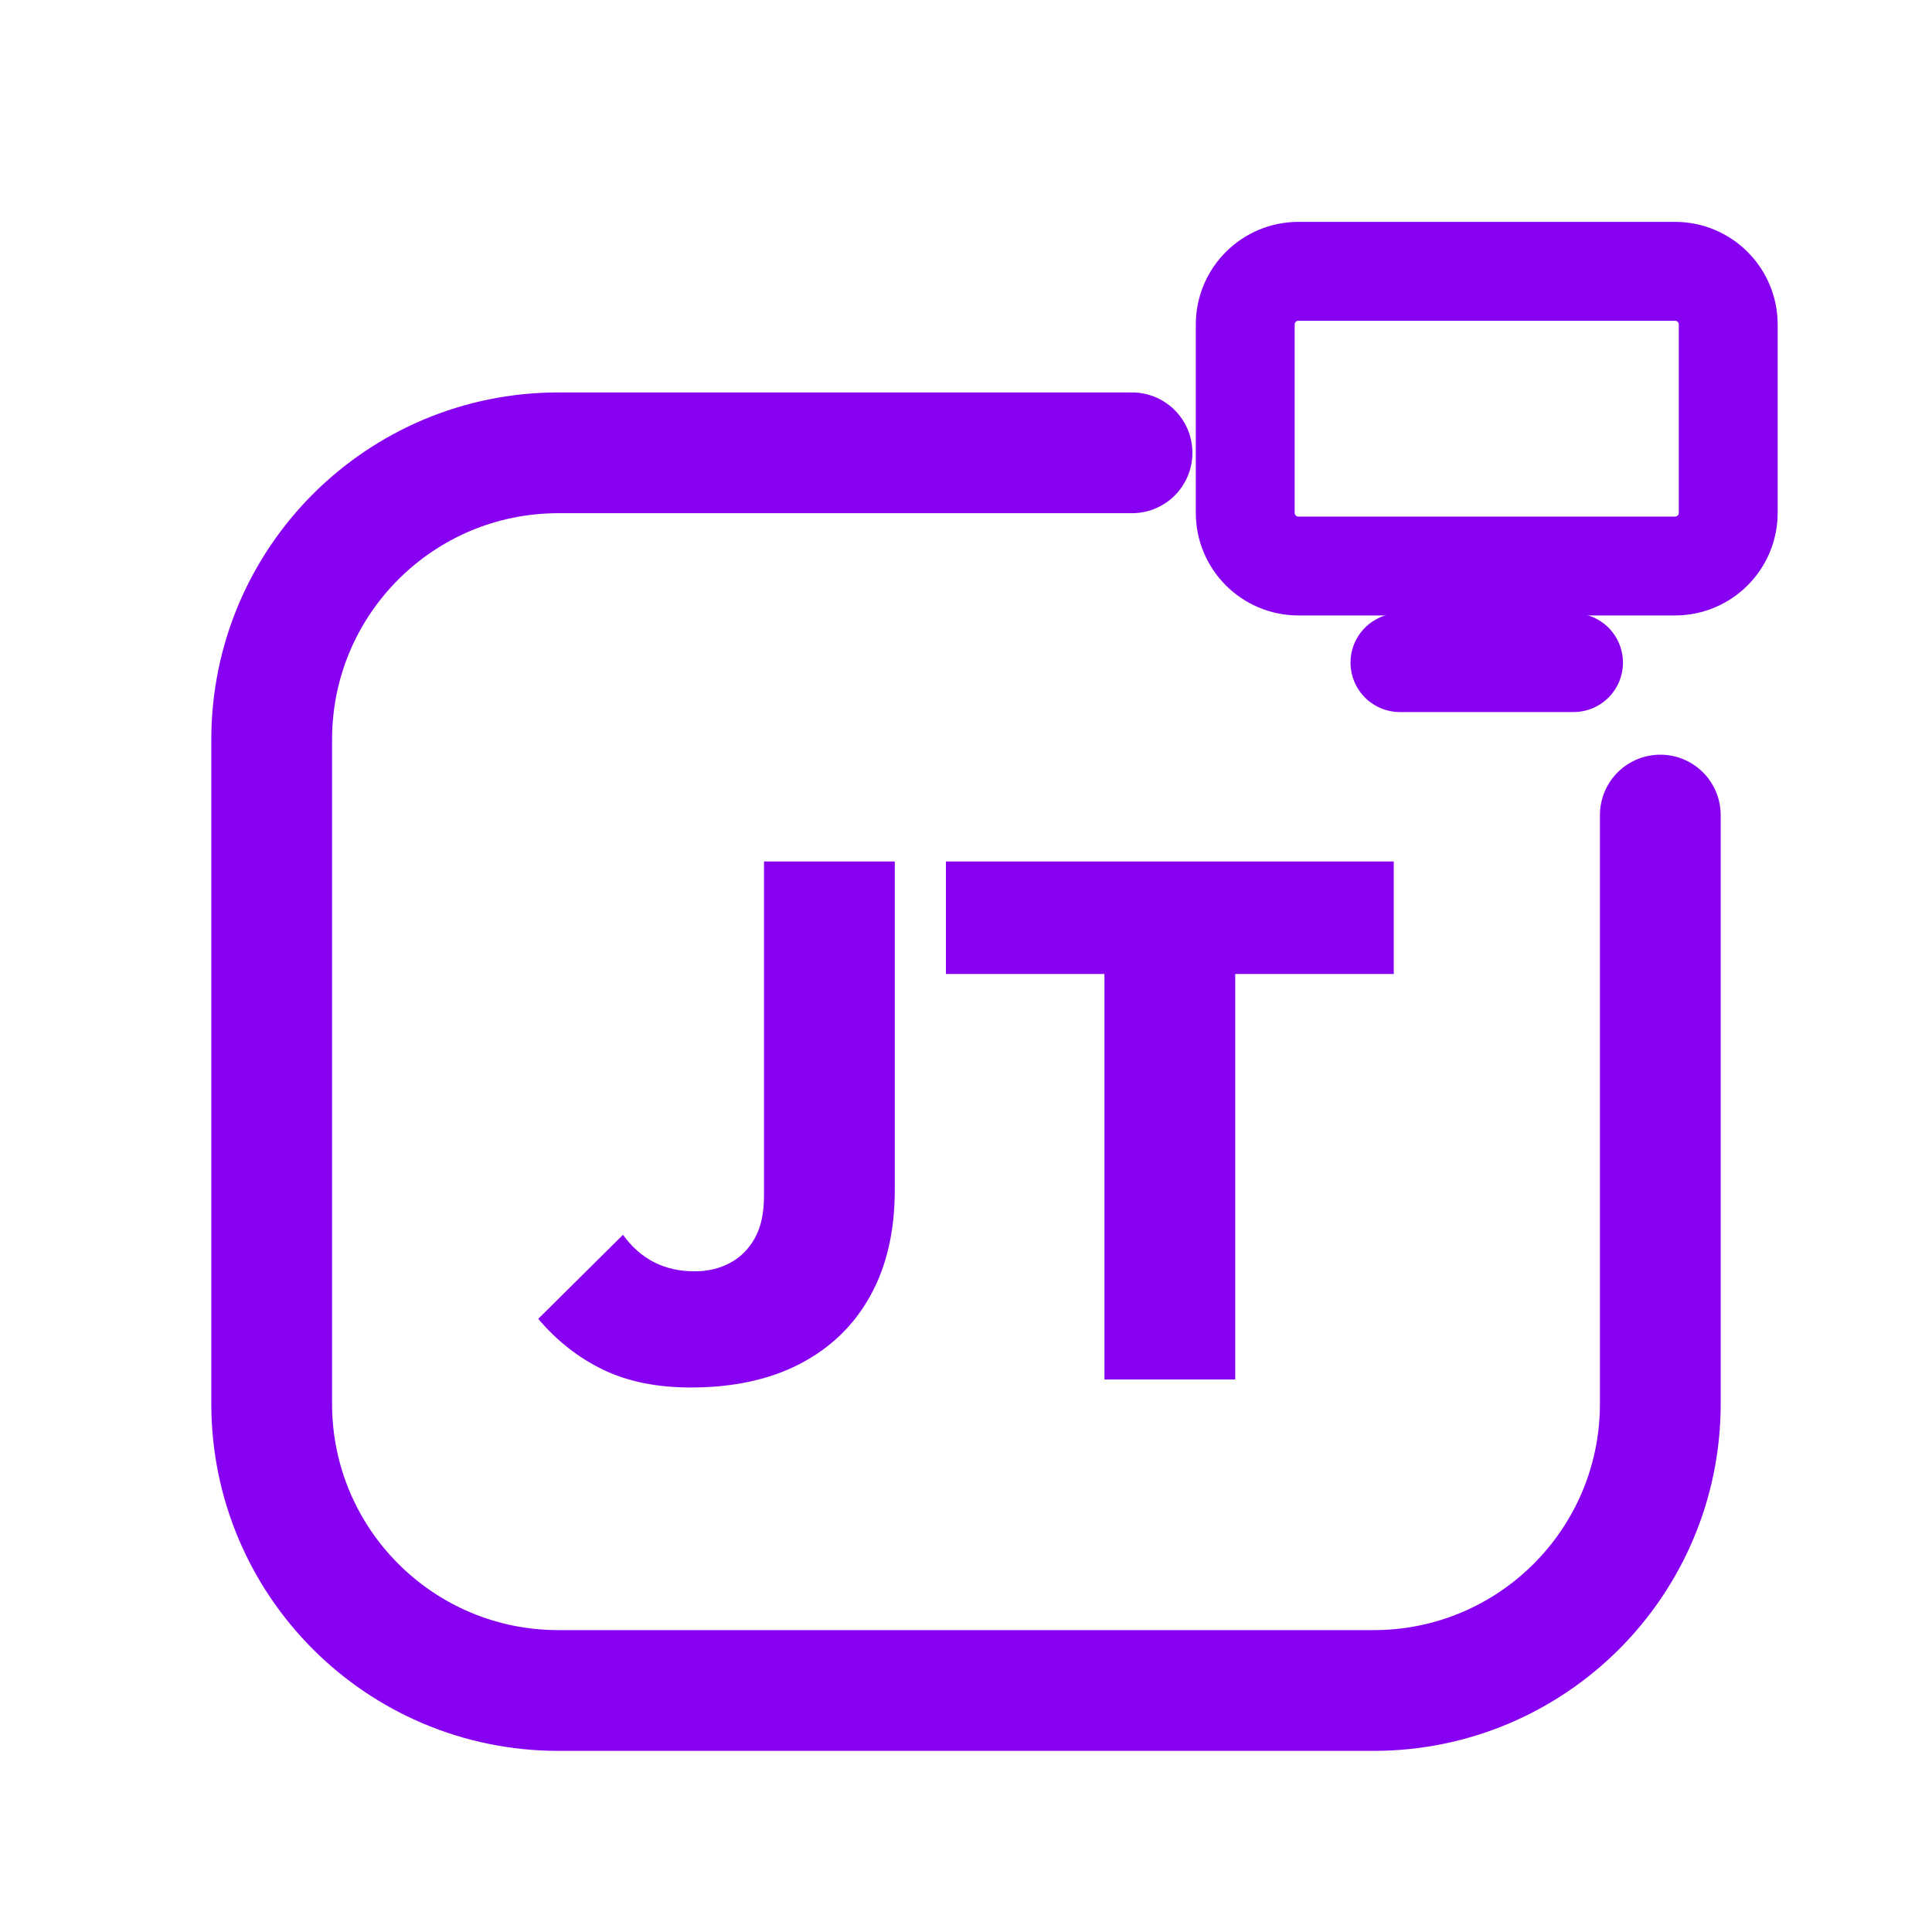
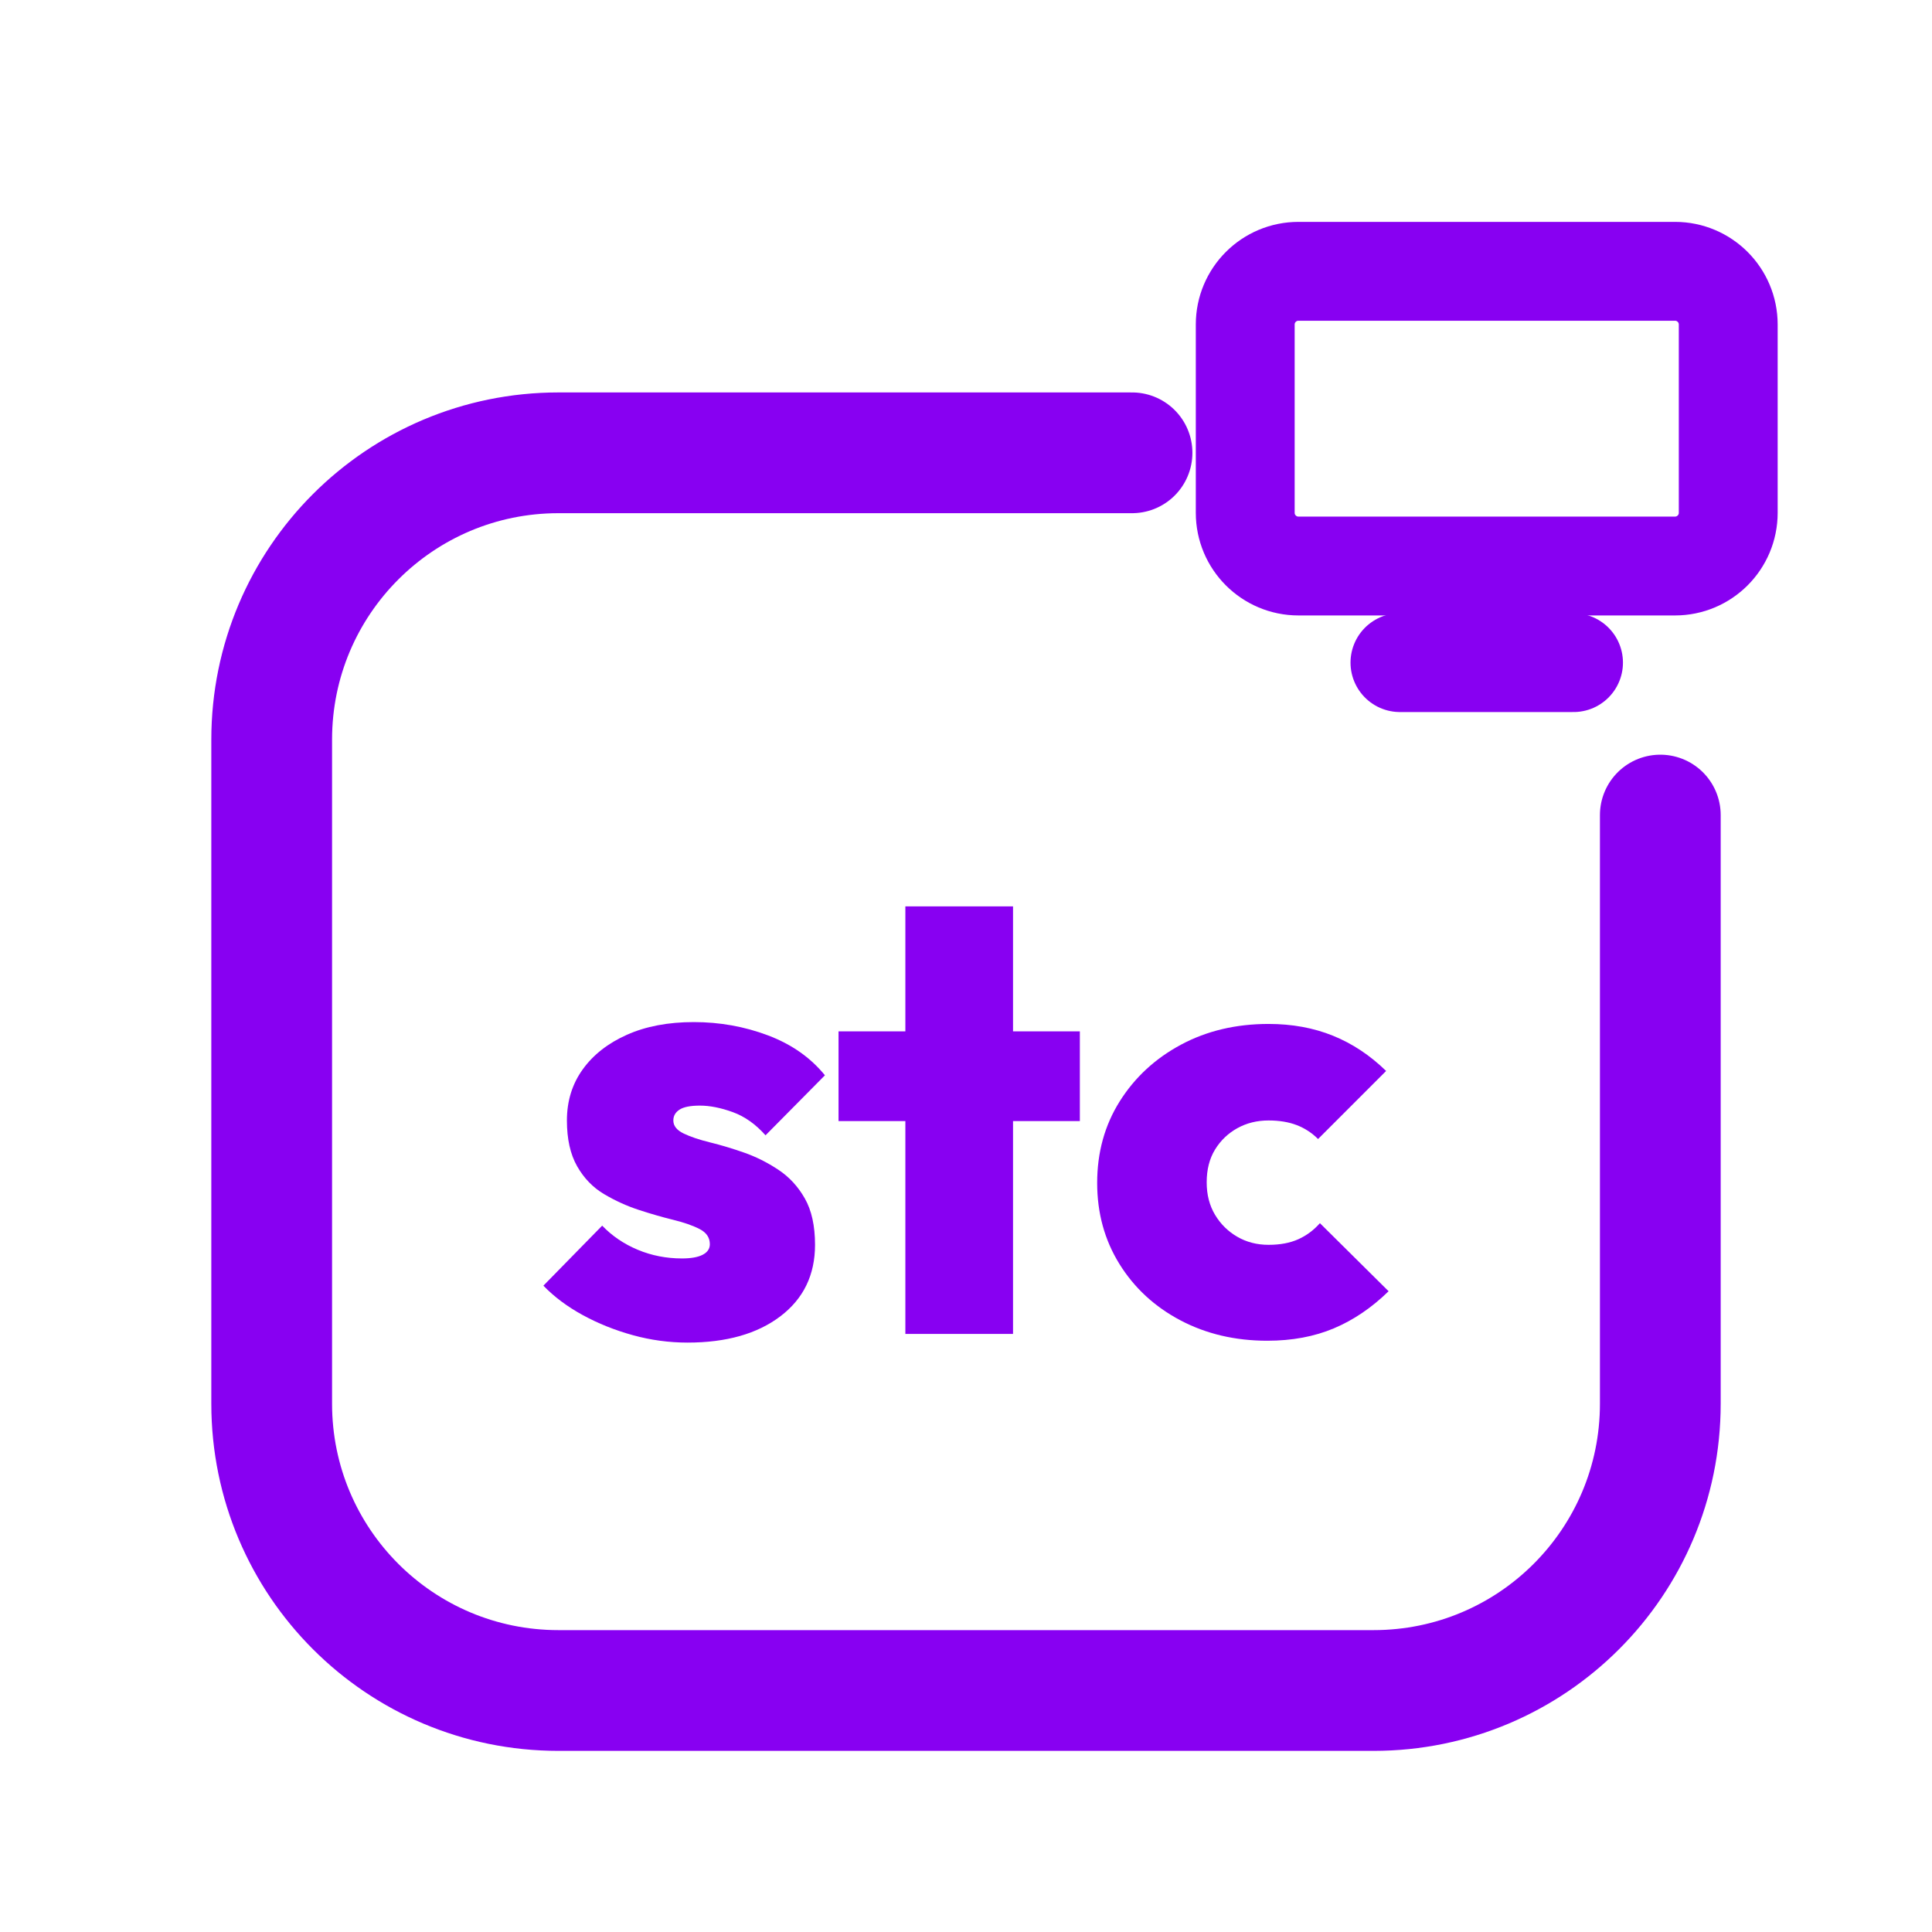
<svg xmlns="http://www.w3.org/2000/svg" viewBox="0 0 512 512" width="512" height="512">
  <path d="M 300 120 L 148 120 C 106 120 72 154 72 196 L 72 372 C 72 414 106 448 148 448 L 364 448 C 406 448 440 414 440 372 L 440 216" fill="none" stroke="#8800F2" stroke-width="32.0" stroke-linecap="round" stroke-linejoin="round" />
  <rect x="330.0" y="71.9" width="128.0" height="78.1" rx="14.1" fill="none" stroke="#8800F2" stroke-width="26.2" stroke-linecap="round" stroke-linejoin="round" />
  <path d="M 371.0 175.6 L 417.0 175.6" fill="none" stroke="#8800F2" stroke-width="26.2" stroke-linecap="round" stroke-linejoin="round" />
-   <path d="M183.105 367.7Q169.553 367.7 159.775 362.957Q149.998 358.213 142.641 349.501L165.1 327.235Q168.585 332.076 173.328 334.496Q178.072 336.916 184.073 336.916Q189.301 336.916 193.464 334.689Q197.626 332.463 200.046 328.107Q202.467 323.75 202.467 316.974V228.3H237.123V315.425Q237.123 331.688 230.637 343.402Q224.151 355.115 212.05 361.408Q199.95 367.7 183.105 367.7Z" fill="#8800F2" stroke="none" />
-   <path d="M292.689 365.57V229.268H327.346V365.57ZM250.676 258.116V228.3H369.359V258.116Z" fill="#8800F2" stroke="none" />
+   <path d="M182.213 355.8Q174.834 355.8 167.701 353.832Q160.569 351.865 154.42 348.503Q148.271 345.142 144.007 340.715L159.585 324.809Q163.52 328.909 169.013 331.204Q174.506 333.5 180.737 333.5Q184.344 333.5 186.23 332.516Q188.116 331.532 188.116 329.729Q188.116 327.105 185.41 325.711Q182.705 324.317 178.359 323.252Q174.014 322.186 169.259 320.628Q164.504 319.07 160.077 316.447Q155.649 313.823 152.944 309.068Q150.238 304.313 150.238 296.934Q150.238 289.228 154.42 283.407Q158.601 277.586 166.144 274.224Q173.686 270.863 183.852 270.863Q194.183 270.863 203.529 274.388Q212.875 277.913 218.614 284.964L202.873 300.87Q198.938 296.442 194.183 294.721Q189.428 292.999 185.492 292.999Q181.721 292.999 180.081 294.065Q178.441 295.13 178.441 296.934Q178.441 299.066 181.147 300.378Q183.852 301.689 188.198 302.755Q192.543 303.821 197.216 305.461Q201.889 307.1 206.235 309.97Q210.58 312.839 213.285 317.595Q215.991 322.35 215.991 329.892Q215.991 341.862 206.809 348.831Q197.626 355.8 182.213 355.8Z" fill="#8800F2" stroke="none" />
+   <path d="M239.931 353.504V240.2H268.462V353.504ZM222.222 297.098V273.322H286.171V297.098Z" fill="#8800F2" stroke="none" />
+   <path d="M335.854 355.308Q323.064 355.308 312.816 349.897Q302.568 344.486 296.665 334.976Q290.762 325.465 290.762 313.495Q290.762 301.361 296.747 291.851Q302.732 282.341 312.98 276.848Q323.228 271.355 336.182 271.355Q345.529 271.355 353.235 274.47Q360.942 277.586 367.337 283.816L349.3 301.853Q346.84 299.394 343.643 298.164Q340.445 296.934 336.182 296.934Q331.591 296.934 327.902 298.984Q324.212 301.033 321.999 304.641Q319.785 308.248 319.785 313.331Q319.785 318.25 321.999 321.94Q324.212 325.629 327.902 327.761Q331.591 329.892 336.182 329.892Q340.773 329.892 344.053 328.417Q347.332 326.941 349.792 324.153L367.993 342.19Q361.27 348.749 353.481 352.029Q345.692 355.308 335.854 355.308Z" fill="#8800F2" stroke="none" />
</svg>
